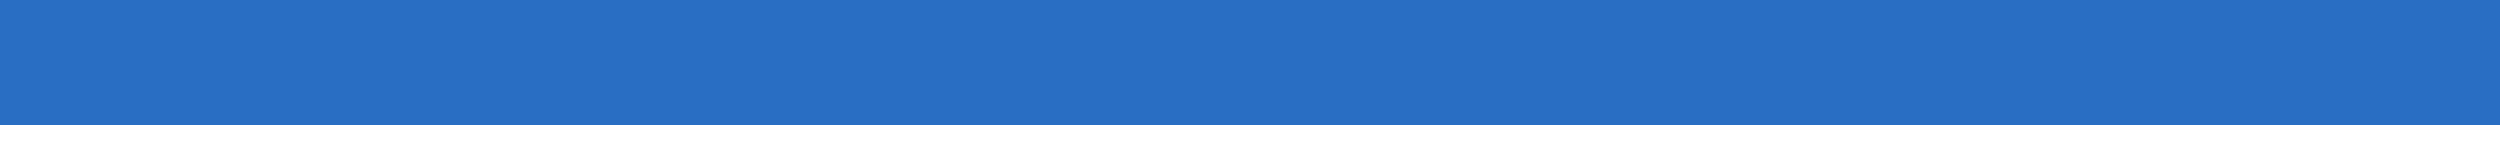
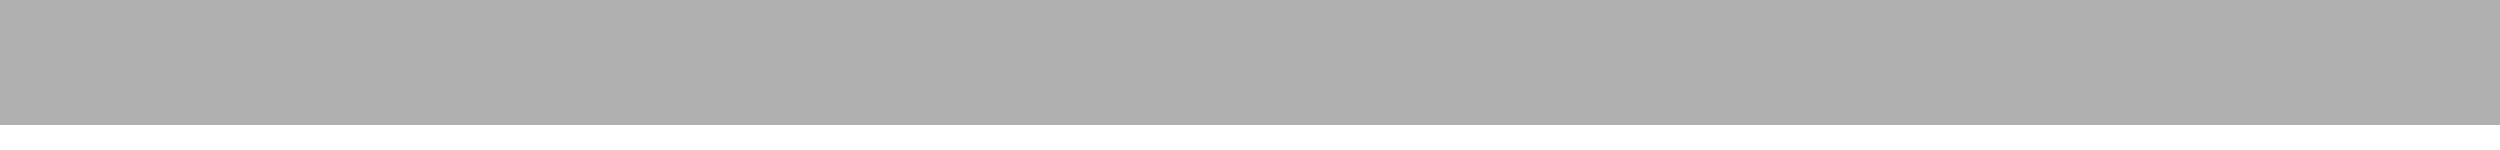
<svg xmlns="http://www.w3.org/2000/svg" width="50px" height="3px" version="1.1" viewBox="0 0 50 3">
-   <line x1="0" x2="50" y1="1" y2="1" stroke-width="3" stroke="#296EC3" />
+   <line x1="0" x2="50" y1="1" y2="1" stroke-width="3" stroke="#b0b0b0" />
</svg>
